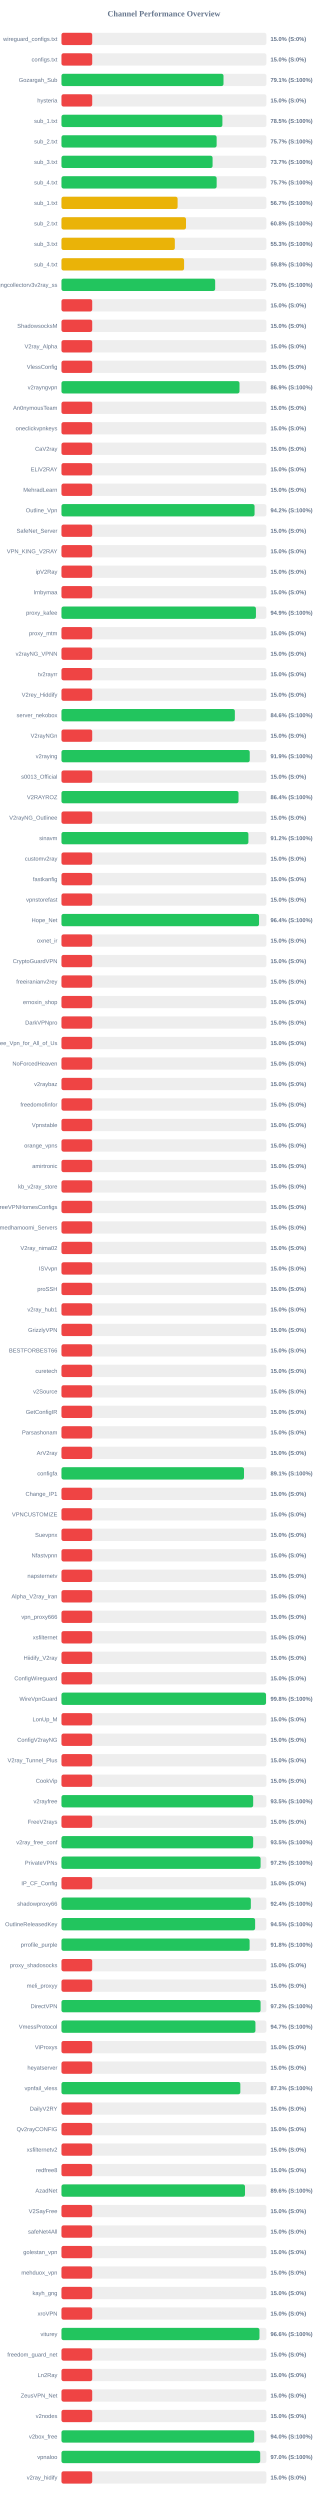
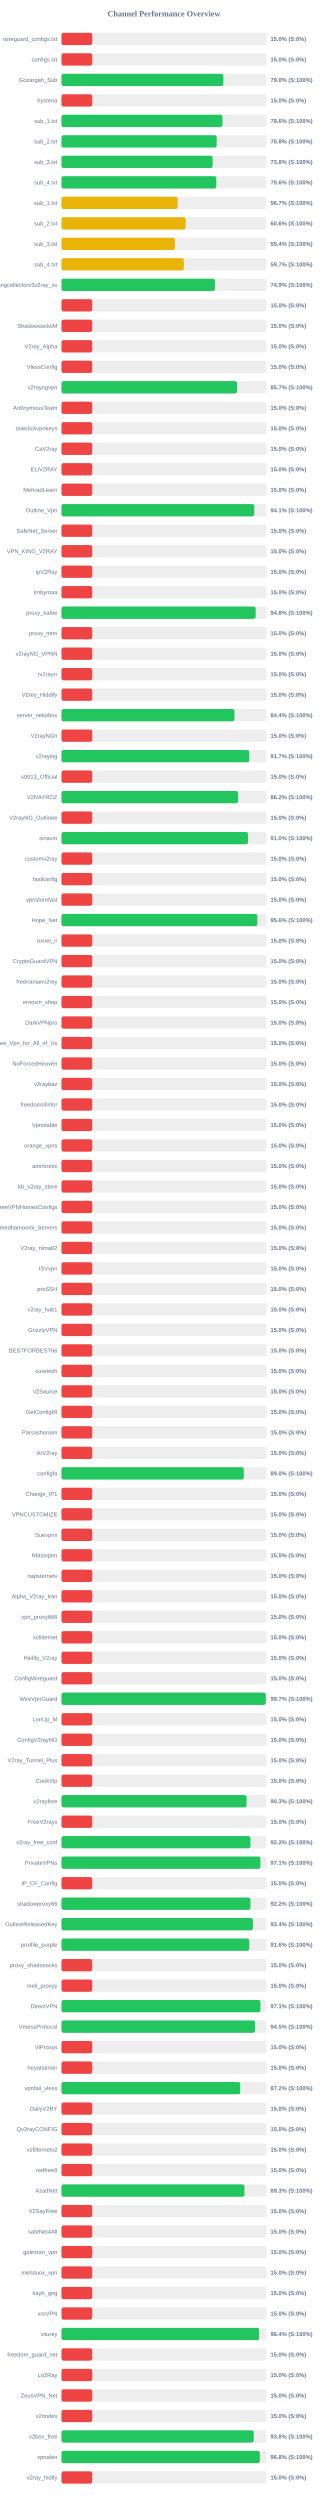
<svg xmlns="http://www.w3.org/2000/svg" width="800" height="6100" version="1.1">
  <style>
        .row { font: 14px Arial; fill: #64748b; }
        .score { font: bold 14px Arial; fill: #64748b; }
    </style>
  <text x="400" y="40" text-anchor="middle" font-size="20px" font-weight="bold" fill="#64748b">Channel Performance Overview</text>
  <rect x="150" y="80" width="500" height="30" fill="#eee" rx="5" />
  <rect x="150" y="80" width="75.0" height="30" fill="#ef4444" rx="5" />
  <text x="140" y="100" text-anchor="end" class="row">wireguard_configs.txt</text>
  <text x="660" y="100" text-anchor="start" class="score">15.0% (S:0%)</text>
  <rect x="150" y="130" width="500" height="30" fill="#eee" rx="5" />
  <rect x="150" y="130" width="75.0" height="30" fill="#ef4444" rx="5" />
  <text x="140" y="150" text-anchor="end" class="row">configs.txt</text>
  <text x="660" y="150" text-anchor="start" class="score">15.0% (S:0%)</text>
  <rect x="150" y="180" width="500" height="30" fill="#eee" rx="5" />
-   <rect x="150" y="180" width="395.35" height="30" fill="#22c55e" rx="5" />
+   <rect x="150" y="180" width="394.95" height="30" fill="#22c55e" rx="5" />
  <text x="140" y="200" text-anchor="end" class="row">Gozargah_Sub</text>
-   <text x="660" y="200" text-anchor="start" class="score">79.1% (S:100%)</text>
+   <text x="660" y="200" text-anchor="start" class="score">79.0% (S:100%)</text>
  <rect x="150" y="230" width="500" height="30" fill="#eee" rx="5" />
  <rect x="150" y="230" width="75.0" height="30" fill="#ef4444" rx="5" />
  <text x="140" y="250" text-anchor="end" class="row">hysteria</text>
  <text x="660" y="250" text-anchor="start" class="score">15.0% (S:0%)</text>
  <rect x="150" y="280" width="500" height="30" fill="#eee" rx="5" />
-   <rect x="150" y="280" width="392.65" height="30" fill="#22c55e" rx="5" />
+   <rect x="150" y="280" width="392.8" height="30" fill="#22c55e" rx="5" />
  <text x="140" y="300" text-anchor="end" class="row">sub_1.txt</text>
-   <text x="660" y="300" text-anchor="start" class="score">78.5% (S:100%)</text>
+   <text x="660" y="300" text-anchor="start" class="score">78.6% (S:100%)</text>
  <rect x="150" y="330" width="500" height="30" fill="#eee" rx="5" />
-   <rect x="150" y="330" width="378.6" height="30" fill="#22c55e" rx="5" />
+   <rect x="150" y="330" width="378.75" height="30" fill="#22c55e" rx="5" />
  <text x="140" y="350" text-anchor="end" class="row">sub_2.txt</text>
-   <text x="660" y="350" text-anchor="start" class="score">75.7% (S:100%)</text>
+   <text x="660" y="350" text-anchor="start" class="score">75.8% (S:100%)</text>
  <rect x="150" y="380" width="500" height="30" fill="#eee" rx="5" />
-   <rect x="150" y="380" width="368.7" height="30" fill="#22c55e" rx="5" />
+   <rect x="150" y="380" width="368.85" height="30" fill="#22c55e" rx="5" />
  <text x="140" y="400" text-anchor="end" class="row">sub_3.txt</text>
-   <text x="660" y="400" text-anchor="start" class="score">73.7% (S:100%)</text>
+   <text x="660" y="400" text-anchor="start" class="score">73.8% (S:100%)</text>
  <rect x="150" y="430" width="500" height="30" fill="#eee" rx="5" />
-   <rect x="150" y="430" width="378.65" height="30" fill="#22c55e" rx="5" />
+   <rect x="150" y="430" width="377.8" height="30" fill="#22c55e" rx="5" />
  <text x="140" y="450" text-anchor="end" class="row">sub_4.txt</text>
-   <text x="660" y="450" text-anchor="start" class="score">75.7% (S:100%)</text>
+   <text x="660" y="450" text-anchor="start" class="score">75.6% (S:100%)</text>
  <rect x="150" y="480" width="500" height="30" fill="#eee" rx="5" />
-   <rect x="150" y="480" width="283.35" height="30" fill="#eab308" rx="5" />
+   <rect x="150" y="480" width="283.45" height="30" fill="#eab308" rx="5" />
  <text x="140" y="500" text-anchor="end" class="row">sub_1.txt</text>
  <text x="660" y="500" text-anchor="start" class="score">56.7% (S:100%)</text>
  <rect x="150" y="530" width="500" height="30" fill="#eee" rx="5" />
-   <rect x="150" y="530" width="303.85" height="30" fill="#eab308" rx="5" />
+   <rect x="150" y="530" width="303.05" height="30" fill="#eab308" rx="5" />
  <text x="140" y="550" text-anchor="end" class="row">sub_2.txt</text>
-   <text x="660" y="550" text-anchor="start" class="score">60.8% (S:100%)</text>
+   <text x="660" y="550" text-anchor="start" class="score">60.6% (S:100%)</text>
  <rect x="150" y="580" width="500" height="30" fill="#eee" rx="5" />
-   <rect x="150" y="580" width="276.6" height="30" fill="#eab308" rx="5" />
+   <rect x="150" y="580" width="276.75" height="30" fill="#eab308" rx="5" />
  <text x="140" y="600" text-anchor="end" class="row">sub_3.txt</text>
-   <text x="660" y="600" text-anchor="start" class="score">55.3% (S:100%)</text>
+   <text x="660" y="600" text-anchor="start" class="score">55.4% (S:100%)</text>
  <rect x="150" y="630" width="500" height="30" fill="#eee" rx="5" />
-   <rect x="150" y="630" width="299.15" height="30" fill="#eab308" rx="5" />
+   <rect x="150" y="630" width="298.5" height="30" fill="#eab308" rx="5" />
  <text x="140" y="650" text-anchor="end" class="row">sub_4.txt</text>
-   <text x="660" y="650" text-anchor="start" class="score">59.8% (S:100%)</text>
+   <text x="660" y="650" text-anchor="start" class="score">59.7% (S:100%)</text>
  <rect x="150" y="680" width="500" height="30" fill="#eee" rx="5" />
-   <rect x="150" y="680" width="375.0" height="30" fill="#22c55e" rx="5" />
+   <rect x="150" y="680" width="374.45" height="30" fill="#22c55e" rx="5" />
  <text x="140" y="700" text-anchor="end" class="row">kayhgngcollectorv3v2ray_ss</text>
-   <text x="660" y="700" text-anchor="start" class="score">75.0% (S:100%)</text>
+   <text x="660" y="700" text-anchor="start" class="score">74.9% (S:100%)</text>
  <rect x="150" y="730" width="500" height="30" fill="#eee" rx="5" />
  <rect x="150" y="730" width="75.0" height="30" fill="#ef4444" rx="5" />
  <text x="140" y="750" text-anchor="end" class="row" />
  <text x="660" y="750" text-anchor="start" class="score">15.0% (S:0%)</text>
  <rect x="150" y="780" width="500" height="30" fill="#eee" rx="5" />
  <rect x="150" y="780" width="75.0" height="30" fill="#ef4444" rx="5" />
  <text x="140" y="800" text-anchor="end" class="row">ShadowsocksM</text>
  <text x="660" y="800" text-anchor="start" class="score">15.0% (S:0%)</text>
  <rect x="150" y="830" width="500" height="30" fill="#eee" rx="5" />
  <rect x="150" y="830" width="75.0" height="30" fill="#ef4444" rx="5" />
  <text x="140" y="850" text-anchor="end" class="row">V2ray_Alpha</text>
  <text x="660" y="850" text-anchor="start" class="score">15.0% (S:0%)</text>
  <rect x="150" y="880" width="500" height="30" fill="#eee" rx="5" />
  <rect x="150" y="880" width="75.0" height="30" fill="#ef4444" rx="5" />
  <text x="140" y="900" text-anchor="end" class="row">VlessConfig</text>
  <text x="660" y="900" text-anchor="start" class="score">15.0% (S:0%)</text>
  <rect x="150" y="930" width="500" height="30" fill="#eee" rx="5" />
-   <rect x="150" y="930" width="434.4" height="30" fill="#22c55e" rx="5" />
+   <rect x="150" y="930" width="428.45" height="30" fill="#22c55e" rx="5" />
  <text x="140" y="950" text-anchor="end" class="row">v2rayngvpn</text>
-   <text x="660" y="950" text-anchor="start" class="score">86.9% (S:100%)</text>
+   <text x="660" y="950" text-anchor="start" class="score">85.7% (S:100%)</text>
  <rect x="150" y="980" width="500" height="30" fill="#eee" rx="5" />
  <rect x="150" y="980" width="75.0" height="30" fill="#ef4444" rx="5" />
  <text x="140" y="1000" text-anchor="end" class="row">An0nymousTeam</text>
  <text x="660" y="1000" text-anchor="start" class="score">15.0% (S:0%)</text>
  <rect x="150" y="1030" width="500" height="30" fill="#eee" rx="5" />
  <rect x="150" y="1030" width="75.0" height="30" fill="#ef4444" rx="5" />
  <text x="140" y="1050" text-anchor="end" class="row">oneclickvpnkeys</text>
  <text x="660" y="1050" text-anchor="start" class="score">15.0% (S:0%)</text>
  <rect x="150" y="1080" width="500" height="30" fill="#eee" rx="5" />
  <rect x="150" y="1080" width="75.0" height="30" fill="#ef4444" rx="5" />
  <text x="140" y="1100" text-anchor="end" class="row">CaV2ray</text>
  <text x="660" y="1100" text-anchor="start" class="score">15.0% (S:0%)</text>
  <rect x="150" y="1130" width="500" height="30" fill="#eee" rx="5" />
  <rect x="150" y="1130" width="75.0" height="30" fill="#ef4444" rx="5" />
  <text x="140" y="1150" text-anchor="end" class="row">ELiV2RAY</text>
  <text x="660" y="1150" text-anchor="start" class="score">15.0% (S:0%)</text>
  <rect x="150" y="1180" width="500" height="30" fill="#eee" rx="5" />
  <rect x="150" y="1180" width="75.0" height="30" fill="#ef4444" rx="5" />
  <text x="140" y="1200" text-anchor="end" class="row">MehradLearn</text>
  <text x="660" y="1200" text-anchor="start" class="score">15.0% (S:0%)</text>
  <rect x="150" y="1230" width="500" height="30" fill="#eee" rx="5" />
-   <rect x="150" y="1230" width="471.15" height="30" fill="#22c55e" rx="5" />
+   <rect x="150" y="1230" width="470.45" height="30" fill="#22c55e" rx="5" />
  <text x="140" y="1250" text-anchor="end" class="row">Outline_Vpn</text>
-   <text x="660" y="1250" text-anchor="start" class="score">94.2% (S:100%)</text>
+   <text x="660" y="1250" text-anchor="start" class="score">94.1% (S:100%)</text>
  <rect x="150" y="1280" width="500" height="30" fill="#eee" rx="5" />
  <rect x="150" y="1280" width="75.0" height="30" fill="#ef4444" rx="5" />
  <text x="140" y="1300" text-anchor="end" class="row">SafeNet_Server</text>
  <text x="660" y="1300" text-anchor="start" class="score">15.0% (S:0%)</text>
  <rect x="150" y="1330" width="500" height="30" fill="#eee" rx="5" />
  <rect x="150" y="1330" width="75.0" height="30" fill="#ef4444" rx="5" />
  <text x="140" y="1350" text-anchor="end" class="row">VPN_KING_V2RAY</text>
  <text x="660" y="1350" text-anchor="start" class="score">15.0% (S:0%)</text>
  <rect x="150" y="1380" width="500" height="30" fill="#eee" rx="5" />
  <rect x="150" y="1380" width="75.0" height="30" fill="#ef4444" rx="5" />
  <text x="140" y="1400" text-anchor="end" class="row">ipV2Ray</text>
  <text x="660" y="1400" text-anchor="start" class="score">15.0% (S:0%)</text>
  <rect x="150" y="1430" width="500" height="30" fill="#eee" rx="5" />
  <rect x="150" y="1430" width="75.0" height="30" fill="#ef4444" rx="5" />
  <text x="140" y="1450" text-anchor="end" class="row">lrnbymaa</text>
  <text x="660" y="1450" text-anchor="start" class="score">15.0% (S:0%)</text>
  <rect x="150" y="1480" width="500" height="30" fill="#eee" rx="5" />
-   <rect x="150" y="1480" width="474.5" height="30" fill="#22c55e" rx="5" />
+   <rect x="150" y="1480" width="473.8" height="30" fill="#22c55e" rx="5" />
  <text x="140" y="1500" text-anchor="end" class="row">proxy_kafee</text>
-   <text x="660" y="1500" text-anchor="start" class="score">94.9% (S:100%)</text>
+   <text x="660" y="1500" text-anchor="start" class="score">94.8% (S:100%)</text>
  <rect x="150" y="1530" width="500" height="30" fill="#eee" rx="5" />
  <rect x="150" y="1530" width="75.0" height="30" fill="#ef4444" rx="5" />
  <text x="140" y="1550" text-anchor="end" class="row">proxy_mtm</text>
  <text x="660" y="1550" text-anchor="start" class="score">15.0% (S:0%)</text>
  <rect x="150" y="1580" width="500" height="30" fill="#eee" rx="5" />
  <rect x="150" y="1580" width="75.0" height="30" fill="#ef4444" rx="5" />
  <text x="140" y="1600" text-anchor="end" class="row">v2rayNG_VPNN</text>
  <text x="660" y="1600" text-anchor="start" class="score">15.0% (S:0%)</text>
  <rect x="150" y="1630" width="500" height="30" fill="#eee" rx="5" />
  <rect x="150" y="1630" width="75.0" height="30" fill="#ef4444" rx="5" />
  <text x="140" y="1650" text-anchor="end" class="row">tv2rayrr</text>
  <text x="660" y="1650" text-anchor="start" class="score">15.0% (S:0%)</text>
  <rect x="150" y="1680" width="500" height="30" fill="#eee" rx="5" />
  <rect x="150" y="1680" width="75.0" height="30" fill="#ef4444" rx="5" />
  <text x="140" y="1700" text-anchor="end" class="row">V2rey_Hiddify</text>
  <text x="660" y="1700" text-anchor="start" class="score">15.0% (S:0%)</text>
  <rect x="150" y="1730" width="500" height="30" fill="#eee" rx="5" />
-   <rect x="150" y="1730" width="423.05" height="30" fill="#22c55e" rx="5" />
+   <rect x="150" y="1730" width="422.1" height="30" fill="#22c55e" rx="5" />
  <text x="140" y="1750" text-anchor="end" class="row">server_nekobox</text>
-   <text x="660" y="1750" text-anchor="start" class="score">84.6% (S:100%)</text>
+   <text x="660" y="1750" text-anchor="start" class="score">84.4% (S:100%)</text>
  <rect x="150" y="1780" width="500" height="30" fill="#eee" rx="5" />
  <rect x="150" y="1780" width="75.0" height="30" fill="#ef4444" rx="5" />
  <text x="140" y="1800" text-anchor="end" class="row">V2rayNGn</text>
  <text x="660" y="1800" text-anchor="start" class="score">15.0% (S:0%)</text>
  <rect x="150" y="1830" width="500" height="30" fill="#eee" rx="5" />
-   <rect x="150" y="1830" width="459.35" height="30" fill="#22c55e" rx="5" />
+   <rect x="150" y="1830" width="458.3" height="30" fill="#22c55e" rx="5" />
  <text x="140" y="1850" text-anchor="end" class="row">v2raying</text>
-   <text x="660" y="1850" text-anchor="start" class="score">91.9% (S:100%)</text>
+   <text x="660" y="1850" text-anchor="start" class="score">91.7% (S:100%)</text>
  <rect x="150" y="1880" width="500" height="30" fill="#eee" rx="5" />
  <rect x="150" y="1880" width="75.0" height="30" fill="#ef4444" rx="5" />
  <text x="140" y="1900" text-anchor="end" class="row">s0013_Official</text>
  <text x="660" y="1900" text-anchor="start" class="score">15.0% (S:0%)</text>
  <rect x="150" y="1930" width="500" height="30" fill="#eee" rx="5" />
-   <rect x="150" y="1930" width="432.0" height="30" fill="#22c55e" rx="5" />
+   <rect x="150" y="1930" width="431.1" height="30" fill="#22c55e" rx="5" />
  <text x="140" y="1950" text-anchor="end" class="row">V2RAYROZ</text>
-   <text x="660" y="1950" text-anchor="start" class="score">86.4% (S:100%)</text>
+   <text x="660" y="1950" text-anchor="start" class="score">86.2% (S:100%)</text>
  <rect x="150" y="1980" width="500" height="30" fill="#eee" rx="5" />
  <rect x="150" y="1980" width="75.0" height="30" fill="#ef4444" rx="5" />
  <text x="140" y="2000" text-anchor="end" class="row">V2rayNG_Outlinee</text>
  <text x="660" y="2000" text-anchor="start" class="score">15.0% (S:0%)</text>
  <rect x="150" y="2030" width="500" height="30" fill="#eee" rx="5" />
-   <rect x="150" y="2030" width="456.1" height="30" fill="#22c55e" rx="5" />
+   <rect x="150" y="2030" width="455.1" height="30" fill="#22c55e" rx="5" />
  <text x="140" y="2050" text-anchor="end" class="row">sinavm</text>
-   <text x="660" y="2050" text-anchor="start" class="score">91.2% (S:100%)</text>
+   <text x="660" y="2050" text-anchor="start" class="score">91.0% (S:100%)</text>
  <rect x="150" y="2080" width="500" height="30" fill="#eee" rx="5" />
  <rect x="150" y="2080" width="75.0" height="30" fill="#ef4444" rx="5" />
  <text x="140" y="2100" text-anchor="end" class="row">customv2ray</text>
  <text x="660" y="2100" text-anchor="start" class="score">15.0% (S:0%)</text>
  <rect x="150" y="2130" width="500" height="30" fill="#eee" rx="5" />
  <rect x="150" y="2130" width="75.0" height="30" fill="#ef4444" rx="5" />
  <text x="140" y="2150" text-anchor="end" class="row">fastkanfig</text>
  <text x="660" y="2150" text-anchor="start" class="score">15.0% (S:0%)</text>
  <rect x="150" y="2180" width="500" height="30" fill="#eee" rx="5" />
  <rect x="150" y="2180" width="75.0" height="30" fill="#ef4444" rx="5" />
  <text x="140" y="2200" text-anchor="end" class="row">vpnstorefast</text>
  <text x="660" y="2200" text-anchor="start" class="score">15.0% (S:0%)</text>
  <rect x="150" y="2230" width="500" height="30" fill="#eee" rx="5" />
-   <rect x="150" y="2230" width="482.05" height="30" fill="#22c55e" rx="5" />
+   <rect x="150" y="2230" width="477.85" height="30" fill="#22c55e" rx="5" />
  <text x="140" y="2250" text-anchor="end" class="row">Hope_Net</text>
-   <text x="660" y="2250" text-anchor="start" class="score">96.4% (S:100%)</text>
+   <text x="660" y="2250" text-anchor="start" class="score">95.6% (S:100%)</text>
  <rect x="150" y="2280" width="500" height="30" fill="#eee" rx="5" />
  <rect x="150" y="2280" width="75.0" height="30" fill="#ef4444" rx="5" />
  <text x="140" y="2300" text-anchor="end" class="row">oxnet_ir</text>
  <text x="660" y="2300" text-anchor="start" class="score">15.0% (S:0%)</text>
  <rect x="150" y="2330" width="500" height="30" fill="#eee" rx="5" />
  <rect x="150" y="2330" width="75.0" height="30" fill="#ef4444" rx="5" />
  <text x="140" y="2350" text-anchor="end" class="row">CryptoGuardVPN</text>
  <text x="660" y="2350" text-anchor="start" class="score">15.0% (S:0%)</text>
  <rect x="150" y="2380" width="500" height="30" fill="#eee" rx="5" />
  <rect x="150" y="2380" width="75.0" height="30" fill="#ef4444" rx="5" />
  <text x="140" y="2400" text-anchor="end" class="row">freeiranianv2rey</text>
  <text x="660" y="2400" text-anchor="start" class="score">15.0% (S:0%)</text>
  <rect x="150" y="2430" width="500" height="30" fill="#eee" rx="5" />
  <rect x="150" y="2430" width="75.0" height="30" fill="#ef4444" rx="5" />
  <text x="140" y="2450" text-anchor="end" class="row">ernoxin_shop</text>
  <text x="660" y="2450" text-anchor="start" class="score">15.0% (S:0%)</text>
  <rect x="150" y="2480" width="500" height="30" fill="#eee" rx="5" />
  <rect x="150" y="2480" width="75.0" height="30" fill="#ef4444" rx="5" />
  <text x="140" y="2500" text-anchor="end" class="row">DarkVPNpro</text>
  <text x="660" y="2500" text-anchor="start" class="score">15.0% (S:0%)</text>
  <rect x="150" y="2530" width="500" height="30" fill="#eee" rx="5" />
  <rect x="150" y="2530" width="75.0" height="30" fill="#ef4444" rx="5" />
  <text x="140" y="2550" text-anchor="end" class="row">Free_Vpn_for_All_of_Us</text>
  <text x="660" y="2550" text-anchor="start" class="score">15.0% (S:0%)</text>
  <rect x="150" y="2580" width="500" height="30" fill="#eee" rx="5" />
  <rect x="150" y="2580" width="75.0" height="30" fill="#ef4444" rx="5" />
  <text x="140" y="2600" text-anchor="end" class="row">NoForcedHeaven</text>
  <text x="660" y="2600" text-anchor="start" class="score">15.0% (S:0%)</text>
  <rect x="150" y="2630" width="500" height="30" fill="#eee" rx="5" />
  <rect x="150" y="2630" width="75.0" height="30" fill="#ef4444" rx="5" />
  <text x="140" y="2650" text-anchor="end" class="row">v2raybaz</text>
  <text x="660" y="2650" text-anchor="start" class="score">15.0% (S:0%)</text>
  <rect x="150" y="2680" width="500" height="30" fill="#eee" rx="5" />
  <rect x="150" y="2680" width="75.0" height="30" fill="#ef4444" rx="5" />
  <text x="140" y="2700" text-anchor="end" class="row">freedomofinfor</text>
  <text x="660" y="2700" text-anchor="start" class="score">15.0% (S:0%)</text>
  <rect x="150" y="2730" width="500" height="30" fill="#eee" rx="5" />
  <rect x="150" y="2730" width="75.0" height="30" fill="#ef4444" rx="5" />
  <text x="140" y="2750" text-anchor="end" class="row">Vpnstable</text>
  <text x="660" y="2750" text-anchor="start" class="score">15.0% (S:0%)</text>
  <rect x="150" y="2780" width="500" height="30" fill="#eee" rx="5" />
  <rect x="150" y="2780" width="75.0" height="30" fill="#ef4444" rx="5" />
  <text x="140" y="2800" text-anchor="end" class="row">orange_vpns</text>
  <text x="660" y="2800" text-anchor="start" class="score">15.0% (S:0%)</text>
  <rect x="150" y="2830" width="500" height="30" fill="#eee" rx="5" />
  <rect x="150" y="2830" width="75.0" height="30" fill="#ef4444" rx="5" />
  <text x="140" y="2850" text-anchor="end" class="row">amirtronic</text>
  <text x="660" y="2850" text-anchor="start" class="score">15.0% (S:0%)</text>
  <rect x="150" y="2880" width="500" height="30" fill="#eee" rx="5" />
  <rect x="150" y="2880" width="75.0" height="30" fill="#ef4444" rx="5" />
  <text x="140" y="2900" text-anchor="end" class="row">kb_v2ray_store</text>
  <text x="660" y="2900" text-anchor="start" class="score">15.0% (S:0%)</text>
  <rect x="150" y="2930" width="500" height="30" fill="#eee" rx="5" />
  <rect x="150" y="2930" width="75.0" height="30" fill="#ef4444" rx="5" />
  <text x="140" y="2950" text-anchor="end" class="row">FreeVPNHomesConfigs</text>
  <text x="660" y="2950" text-anchor="start" class="score">15.0% (S:0%)</text>
  <rect x="150" y="2980" width="500" height="30" fill="#eee" rx="5" />
  <rect x="150" y="2980" width="75.0" height="30" fill="#ef4444" rx="5" />
  <text x="140" y="3000" text-anchor="end" class="row">Ahmedhamoomi_Servers</text>
  <text x="660" y="3000" text-anchor="start" class="score">15.0% (S:0%)</text>
  <rect x="150" y="3030" width="500" height="30" fill="#eee" rx="5" />
  <rect x="150" y="3030" width="75.0" height="30" fill="#ef4444" rx="5" />
  <text x="140" y="3050" text-anchor="end" class="row">V2ray_nima02</text>
  <text x="660" y="3050" text-anchor="start" class="score">15.0% (S:0%)</text>
  <rect x="150" y="3080" width="500" height="30" fill="#eee" rx="5" />
  <rect x="150" y="3080" width="75.0" height="30" fill="#ef4444" rx="5" />
  <text x="140" y="3100" text-anchor="end" class="row">ISVvpn</text>
  <text x="660" y="3100" text-anchor="start" class="score">15.0% (S:0%)</text>
  <rect x="150" y="3130" width="500" height="30" fill="#eee" rx="5" />
  <rect x="150" y="3130" width="75.0" height="30" fill="#ef4444" rx="5" />
  <text x="140" y="3150" text-anchor="end" class="row">proSSH</text>
  <text x="660" y="3150" text-anchor="start" class="score">15.0% (S:0%)</text>
  <rect x="150" y="3180" width="500" height="30" fill="#eee" rx="5" />
  <rect x="150" y="3180" width="75.0" height="30" fill="#ef4444" rx="5" />
  <text x="140" y="3200" text-anchor="end" class="row">v2ray_hub1</text>
  <text x="660" y="3200" text-anchor="start" class="score">15.0% (S:0%)</text>
  <rect x="150" y="3230" width="500" height="30" fill="#eee" rx="5" />
  <rect x="150" y="3230" width="75.0" height="30" fill="#ef4444" rx="5" />
  <text x="140" y="3250" text-anchor="end" class="row">GrizzlyVPN</text>
  <text x="660" y="3250" text-anchor="start" class="score">15.0% (S:0%)</text>
  <rect x="150" y="3280" width="500" height="30" fill="#eee" rx="5" />
  <rect x="150" y="3280" width="75.0" height="30" fill="#ef4444" rx="5" />
  <text x="140" y="3300" text-anchor="end" class="row">BESTFORBEST66</text>
  <text x="660" y="3300" text-anchor="start" class="score">15.0% (S:0%)</text>
  <rect x="150" y="3330" width="500" height="30" fill="#eee" rx="5" />
  <rect x="150" y="3330" width="75.0" height="30" fill="#ef4444" rx="5" />
  <text x="140" y="3350" text-anchor="end" class="row">curetech</text>
  <text x="660" y="3350" text-anchor="start" class="score">15.0% (S:0%)</text>
  <rect x="150" y="3380" width="500" height="30" fill="#eee" rx="5" />
  <rect x="150" y="3380" width="75.0" height="30" fill="#ef4444" rx="5" />
  <text x="140" y="3400" text-anchor="end" class="row">v2Source</text>
  <text x="660" y="3400" text-anchor="start" class="score">15.0% (S:0%)</text>
  <rect x="150" y="3430" width="500" height="30" fill="#eee" rx="5" />
  <rect x="150" y="3430" width="75.0" height="30" fill="#ef4444" rx="5" />
  <text x="140" y="3450" text-anchor="end" class="row">GetConfigIR</text>
  <text x="660" y="3450" text-anchor="start" class="score">15.0% (S:0%)</text>
  <rect x="150" y="3480" width="500" height="30" fill="#eee" rx="5" />
  <rect x="150" y="3480" width="75.0" height="30" fill="#ef4444" rx="5" />
  <text x="140" y="3500" text-anchor="end" class="row">Parsashonam</text>
  <text x="660" y="3500" text-anchor="start" class="score">15.0% (S:0%)</text>
  <rect x="150" y="3530" width="500" height="30" fill="#eee" rx="5" />
  <rect x="150" y="3530" width="75.0" height="30" fill="#ef4444" rx="5" />
  <text x="140" y="3550" text-anchor="end" class="row">ArV2ray</text>
  <text x="660" y="3550" text-anchor="start" class="score">15.0% (S:0%)</text>
  <rect x="150" y="3580" width="500" height="30" fill="#eee" rx="5" />
-   <rect x="150" y="3580" width="445.35" height="30" fill="#22c55e" rx="5" />
+   <rect x="150" y="3580" width="444.9" height="30" fill="#22c55e" rx="5" />
  <text x="140" y="3600" text-anchor="end" class="row">configfa</text>
-   <text x="660" y="3600" text-anchor="start" class="score">89.1% (S:100%)</text>
+   <text x="660" y="3600" text-anchor="start" class="score">89.0% (S:100%)</text>
  <rect x="150" y="3630" width="500" height="30" fill="#eee" rx="5" />
  <rect x="150" y="3630" width="75.0" height="30" fill="#ef4444" rx="5" />
  <text x="140" y="3650" text-anchor="end" class="row">Change_IP1</text>
  <text x="660" y="3650" text-anchor="start" class="score">15.0% (S:0%)</text>
  <rect x="150" y="3680" width="500" height="30" fill="#eee" rx="5" />
  <rect x="150" y="3680" width="75.0" height="30" fill="#ef4444" rx="5" />
  <text x="140" y="3700" text-anchor="end" class="row">VPNCUSTOMIZE</text>
  <text x="660" y="3700" text-anchor="start" class="score">15.0% (S:0%)</text>
  <rect x="150" y="3730" width="500" height="30" fill="#eee" rx="5" />
  <rect x="150" y="3730" width="75.0" height="30" fill="#ef4444" rx="5" />
  <text x="140" y="3750" text-anchor="end" class="row">Suevpnx</text>
  <text x="660" y="3750" text-anchor="start" class="score">15.0% (S:0%)</text>
  <rect x="150" y="3780" width="500" height="30" fill="#eee" rx="5" />
  <rect x="150" y="3780" width="75.0" height="30" fill="#ef4444" rx="5" />
  <text x="140" y="3800" text-anchor="end" class="row">Nfastvpnn</text>
  <text x="660" y="3800" text-anchor="start" class="score">15.0% (S:0%)</text>
  <rect x="150" y="3830" width="500" height="30" fill="#eee" rx="5" />
  <rect x="150" y="3830" width="75.0" height="30" fill="#ef4444" rx="5" />
  <text x="140" y="3850" text-anchor="end" class="row">napsternetv</text>
  <text x="660" y="3850" text-anchor="start" class="score">15.0% (S:0%)</text>
  <rect x="150" y="3880" width="500" height="30" fill="#eee" rx="5" />
  <rect x="150" y="3880" width="75.0" height="30" fill="#ef4444" rx="5" />
  <text x="140" y="3900" text-anchor="end" class="row">Alpha_V2ray_Iran</text>
  <text x="660" y="3900" text-anchor="start" class="score">15.0% (S:0%)</text>
  <rect x="150" y="3930" width="500" height="30" fill="#eee" rx="5" />
  <rect x="150" y="3930" width="75.0" height="30" fill="#ef4444" rx="5" />
  <text x="140" y="3950" text-anchor="end" class="row">vpn_proxy666</text>
  <text x="660" y="3950" text-anchor="start" class="score">15.0% (S:0%)</text>
  <rect x="150" y="3980" width="500" height="30" fill="#eee" rx="5" />
  <rect x="150" y="3980" width="75.0" height="30" fill="#ef4444" rx="5" />
  <text x="140" y="4000" text-anchor="end" class="row">xsfilternet</text>
  <text x="660" y="4000" text-anchor="start" class="score">15.0% (S:0%)</text>
  <rect x="150" y="4030" width="500" height="30" fill="#eee" rx="5" />
  <rect x="150" y="4030" width="75.0" height="30" fill="#ef4444" rx="5" />
  <text x="140" y="4050" text-anchor="end" class="row">Hiidify_V2ray</text>
  <text x="660" y="4050" text-anchor="start" class="score">15.0% (S:0%)</text>
  <rect x="150" y="4080" width="500" height="30" fill="#eee" rx="5" />
  <rect x="150" y="4080" width="75.0" height="30" fill="#ef4444" rx="5" />
  <text x="140" y="4100" text-anchor="end" class="row">ConfigWireguard</text>
  <text x="660" y="4100" text-anchor="start" class="score">15.0% (S:0%)</text>
  <rect x="150" y="4130" width="500" height="30" fill="#eee" rx="5" />
-   <rect x="150" y="4130" width="499.05" height="30" fill="#22c55e" rx="5" />
+   <rect x="150" y="4130" width="498.55" height="30" fill="#22c55e" rx="5" />
  <text x="140" y="4150" text-anchor="end" class="row">WireVpnGuard</text>
-   <text x="660" y="4150" text-anchor="start" class="score">99.8% (S:100%)</text>
+   <text x="660" y="4150" text-anchor="start" class="score">99.7% (S:100%)</text>
  <rect x="150" y="4180" width="500" height="30" fill="#eee" rx="5" />
  <rect x="150" y="4180" width="75.0" height="30" fill="#ef4444" rx="5" />
  <text x="140" y="4200" text-anchor="end" class="row">LonUp_M</text>
  <text x="660" y="4200" text-anchor="start" class="score">15.0% (S:0%)</text>
  <rect x="150" y="4230" width="500" height="30" fill="#eee" rx="5" />
  <rect x="150" y="4230" width="75.0" height="30" fill="#ef4444" rx="5" />
  <text x="140" y="4250" text-anchor="end" class="row">ConfigV2rayNG</text>
  <text x="660" y="4250" text-anchor="start" class="score">15.0% (S:0%)</text>
  <rect x="150" y="4280" width="500" height="30" fill="#eee" rx="5" />
  <rect x="150" y="4280" width="75.0" height="30" fill="#ef4444" rx="5" />
  <text x="140" y="4300" text-anchor="end" class="row">V2ray_Tunnel_Plus</text>
  <text x="660" y="4300" text-anchor="start" class="score">15.0% (S:0%)</text>
  <rect x="150" y="4330" width="500" height="30" fill="#eee" rx="5" />
  <rect x="150" y="4330" width="75.0" height="30" fill="#ef4444" rx="5" />
  <text x="140" y="4350" text-anchor="end" class="row">CookVip</text>
  <text x="660" y="4350" text-anchor="start" class="score">15.0% (S:0%)</text>
  <rect x="150" y="4380" width="500" height="30" fill="#eee" rx="5" />
-   <rect x="150" y="4380" width="467.75" height="30" fill="#22c55e" rx="5" />
+   <rect x="150" y="4380" width="451.7" height="30" fill="#22c55e" rx="5" />
  <text x="140" y="4400" text-anchor="end" class="row">v2rayfree</text>
-   <text x="660" y="4400" text-anchor="start" class="score">93.5% (S:100%)</text>
+   <text x="660" y="4400" text-anchor="start" class="score">90.3% (S:100%)</text>
  <rect x="150" y="4430" width="500" height="30" fill="#eee" rx="5" />
  <rect x="150" y="4430" width="75.0" height="30" fill="#ef4444" rx="5" />
  <text x="140" y="4450" text-anchor="end" class="row">FreeV2rays</text>
  <text x="660" y="4450" text-anchor="start" class="score">15.0% (S:0%)</text>
  <rect x="150" y="4480" width="500" height="30" fill="#eee" rx="5" />
-   <rect x="150" y="4480" width="467.75" height="30" fill="#22c55e" rx="5" />
+   <rect x="150" y="4480" width="461.0" height="30" fill="#22c55e" rx="5" />
  <text x="140" y="4500" text-anchor="end" class="row">v2ray_free_conf</text>
-   <text x="660" y="4500" text-anchor="start" class="score">93.5% (S:100%)</text>
+   <text x="660" y="4500" text-anchor="start" class="score">92.2% (S:100%)</text>
  <rect x="150" y="4530" width="500" height="30" fill="#eee" rx="5" />
-   <rect x="150" y="4530" width="485.85" height="30" fill="#22c55e" rx="5" />
+   <rect x="150" y="4530" width="485.35" height="30" fill="#22c55e" rx="5" />
  <text x="140" y="4550" text-anchor="end" class="row">PrivateVPNs</text>
-   <text x="660" y="4550" text-anchor="start" class="score">97.2% (S:100%)</text>
+   <text x="660" y="4550" text-anchor="start" class="score">97.1% (S:100%)</text>
  <rect x="150" y="4580" width="500" height="30" fill="#eee" rx="5" />
  <rect x="150" y="4580" width="75.0" height="30" fill="#ef4444" rx="5" />
  <text x="140" y="4600" text-anchor="end" class="row">IP_CF_Config</text>
  <text x="660" y="4600" text-anchor="start" class="score">15.0% (S:0%)</text>
  <rect x="150" y="4630" width="500" height="30" fill="#eee" rx="5" />
-   <rect x="150" y="4630" width="462.05" height="30" fill="#22c55e" rx="5" />
+   <rect x="150" y="4630" width="461.05" height="30" fill="#22c55e" rx="5" />
  <text x="140" y="4650" text-anchor="end" class="row">shadowproxy66</text>
-   <text x="660" y="4650" text-anchor="start" class="score">92.4% (S:100%)</text>
+   <text x="660" y="4650" text-anchor="start" class="score">92.2% (S:100%)</text>
  <rect x="150" y="4680" width="500" height="30" fill="#eee" rx="5" />
-   <rect x="150" y="4680" width="472.5" height="30" fill="#22c55e" rx="5" />
+   <rect x="150" y="4680" width="467.1" height="30" fill="#22c55e" rx="5" />
  <text x="140" y="4700" text-anchor="end" class="row">OutlineReleasedKey</text>
-   <text x="660" y="4700" text-anchor="start" class="score">94.5% (S:100%)</text>
+   <text x="660" y="4700" text-anchor="start" class="score">93.4% (S:100%)</text>
  <rect x="150" y="4730" width="500" height="30" fill="#eee" rx="5" />
-   <rect x="150" y="4730" width="459.05" height="30" fill="#22c55e" rx="5" />
+   <rect x="150" y="4730" width="458.2" height="30" fill="#22c55e" rx="5" />
  <text x="140" y="4750" text-anchor="end" class="row">prrofile_purple</text>
-   <text x="660" y="4750" text-anchor="start" class="score">91.8% (S:100%)</text>
+   <text x="660" y="4750" text-anchor="start" class="score">91.6% (S:100%)</text>
  <rect x="150" y="4780" width="500" height="30" fill="#eee" rx="5" />
  <rect x="150" y="4780" width="75.0" height="30" fill="#ef4444" rx="5" />
  <text x="140" y="4800" text-anchor="end" class="row">proxy_shadosocks</text>
  <text x="660" y="4800" text-anchor="start" class="score">15.0% (S:0%)</text>
  <rect x="150" y="4830" width="500" height="30" fill="#eee" rx="5" />
  <rect x="150" y="4830" width="75.0" height="30" fill="#ef4444" rx="5" />
  <text x="140" y="4850" text-anchor="end" class="row">meli_proxyy</text>
  <text x="660" y="4850" text-anchor="start" class="score">15.0% (S:0%)</text>
  <rect x="150" y="4880" width="500" height="30" fill="#eee" rx="5" />
-   <rect x="150" y="4880" width="485.85" height="30" fill="#22c55e" rx="5" />
+   <rect x="150" y="4880" width="485.35" height="30" fill="#22c55e" rx="5" />
  <text x="140" y="4900" text-anchor="end" class="row">DirectVPN</text>
-   <text x="660" y="4900" text-anchor="start" class="score">97.2% (S:100%)</text>
+   <text x="660" y="4900" text-anchor="start" class="score">97.1% (S:100%)</text>
  <rect x="150" y="4930" width="500" height="30" fill="#eee" rx="5" />
-   <rect x="150" y="4930" width="473.25" height="30" fill="#22c55e" rx="5" />
+   <rect x="150" y="4930" width="472.35" height="30" fill="#22c55e" rx="5" />
  <text x="140" y="4950" text-anchor="end" class="row">VmessProtocol</text>
-   <text x="660" y="4950" text-anchor="start" class="score">94.7% (S:100%)</text>
+   <text x="660" y="4950" text-anchor="start" class="score">94.5% (S:100%)</text>
  <rect x="150" y="4980" width="500" height="30" fill="#eee" rx="5" />
  <rect x="150" y="4980" width="75.0" height="30" fill="#ef4444" rx="5" />
  <text x="140" y="5000" text-anchor="end" class="row">ViProxys</text>
  <text x="660" y="5000" text-anchor="start" class="score">15.0% (S:0%)</text>
  <rect x="150" y="5030" width="500" height="30" fill="#eee" rx="5" />
  <rect x="150" y="5030" width="75.0" height="30" fill="#ef4444" rx="5" />
  <text x="140" y="5050" text-anchor="end" class="row">heyatserver</text>
  <text x="660" y="5050" text-anchor="start" class="score">15.0% (S:0%)</text>
  <rect x="150" y="5080" width="500" height="30" fill="#eee" rx="5" />
-   <rect x="150" y="5080" width="436.4" height="30" fill="#22c55e" rx="5" />
+   <rect x="150" y="5080" width="436.0" height="30" fill="#22c55e" rx="5" />
  <text x="140" y="5100" text-anchor="end" class="row">vpnfail_vless</text>
-   <text x="660" y="5100" text-anchor="start" class="score">87.3% (S:100%)</text>
+   <text x="660" y="5100" text-anchor="start" class="score">87.2% (S:100%)</text>
  <rect x="150" y="5130" width="500" height="30" fill="#eee" rx="5" />
  <rect x="150" y="5130" width="75.0" height="30" fill="#ef4444" rx="5" />
  <text x="140" y="5150" text-anchor="end" class="row">DailyV2RY</text>
  <text x="660" y="5150" text-anchor="start" class="score">15.0% (S:0%)</text>
  <rect x="150" y="5180" width="500" height="30" fill="#eee" rx="5" />
  <rect x="150" y="5180" width="75.0" height="30" fill="#ef4444" rx="5" />
  <text x="140" y="5200" text-anchor="end" class="row">Qv2rayCONFIG</text>
  <text x="660" y="5200" text-anchor="start" class="score">15.0% (S:0%)</text>
  <rect x="150" y="5230" width="500" height="30" fill="#eee" rx="5" />
  <rect x="150" y="5230" width="75.0" height="30" fill="#ef4444" rx="5" />
  <text x="140" y="5250" text-anchor="end" class="row">xsfilternetv2</text>
  <text x="660" y="5250" text-anchor="start" class="score">15.0% (S:0%)</text>
  <rect x="150" y="5280" width="500" height="30" fill="#eee" rx="5" />
  <rect x="150" y="5280" width="75.0" height="30" fill="#ef4444" rx="5" />
  <text x="140" y="5300" text-anchor="end" class="row">redfree8</text>
  <text x="660" y="5300" text-anchor="start" class="score">15.0% (S:0%)</text>
  <rect x="150" y="5330" width="500" height="30" fill="#eee" rx="5" />
-   <rect x="150" y="5330" width="447.8" height="30" fill="#22c55e" rx="5" />
+   <rect x="150" y="5330" width="446.5" height="30" fill="#22c55e" rx="5" />
  <text x="140" y="5350" text-anchor="end" class="row">AzadNet</text>
-   <text x="660" y="5350" text-anchor="start" class="score">89.6% (S:100%)</text>
+   <text x="660" y="5350" text-anchor="start" class="score">89.3% (S:100%)</text>
  <rect x="150" y="5380" width="500" height="30" fill="#eee" rx="5" />
  <rect x="150" y="5380" width="75.0" height="30" fill="#ef4444" rx="5" />
  <text x="140" y="5400" text-anchor="end" class="row">V2SayFree</text>
  <text x="660" y="5400" text-anchor="start" class="score">15.0% (S:0%)</text>
  <rect x="150" y="5430" width="500" height="30" fill="#eee" rx="5" />
  <rect x="150" y="5430" width="75.0" height="30" fill="#ef4444" rx="5" />
  <text x="140" y="5450" text-anchor="end" class="row">safeNet4All</text>
  <text x="660" y="5450" text-anchor="start" class="score">15.0% (S:0%)</text>
  <rect x="150" y="5480" width="500" height="30" fill="#eee" rx="5" />
  <rect x="150" y="5480" width="75.0" height="30" fill="#ef4444" rx="5" />
  <text x="140" y="5500" text-anchor="end" class="row">golestan_vpn</text>
  <text x="660" y="5500" text-anchor="start" class="score">15.0% (S:0%)</text>
  <rect x="150" y="5530" width="500" height="30" fill="#eee" rx="5" />
  <rect x="150" y="5530" width="75.0" height="30" fill="#ef4444" rx="5" />
  <text x="140" y="5550" text-anchor="end" class="row">mehduox_vpn</text>
  <text x="660" y="5550" text-anchor="start" class="score">15.0% (S:0%)</text>
  <rect x="150" y="5580" width="500" height="30" fill="#eee" rx="5" />
  <rect x="150" y="5580" width="75.0" height="30" fill="#ef4444" rx="5" />
  <text x="140" y="5600" text-anchor="end" class="row">kayh_gng</text>
  <text x="660" y="5600" text-anchor="start" class="score">15.0% (S:0%)</text>
  <rect x="150" y="5630" width="500" height="30" fill="#eee" rx="5" />
  <rect x="150" y="5630" width="75.0" height="30" fill="#ef4444" rx="5" />
  <text x="140" y="5650" text-anchor="end" class="row">xroVPN</text>
  <text x="660" y="5650" text-anchor="start" class="score">15.0% (S:0%)</text>
  <rect x="150" y="5680" width="500" height="30" fill="#eee" rx="5" />
-   <rect x="150" y="5680" width="483.1" height="30" fill="#22c55e" rx="5" />
+   <rect x="150" y="5680" width="482.15" height="30" fill="#22c55e" rx="5" />
  <text x="140" y="5700" text-anchor="end" class="row">viturey</text>
-   <text x="660" y="5700" text-anchor="start" class="score">96.6% (S:100%)</text>
+   <text x="660" y="5700" text-anchor="start" class="score">96.4% (S:100%)</text>
  <rect x="150" y="5730" width="500" height="30" fill="#eee" rx="5" />
  <rect x="150" y="5730" width="75.0" height="30" fill="#ef4444" rx="5" />
  <text x="140" y="5750" text-anchor="end" class="row">freedom_guard_net</text>
  <text x="660" y="5750" text-anchor="start" class="score">15.0% (S:0%)</text>
  <rect x="150" y="5780" width="500" height="30" fill="#eee" rx="5" />
  <rect x="150" y="5780" width="75.0" height="30" fill="#ef4444" rx="5" />
  <text x="140" y="5800" text-anchor="end" class="row">Ln2Ray</text>
  <text x="660" y="5800" text-anchor="start" class="score">15.0% (S:0%)</text>
  <rect x="150" y="5830" width="500" height="30" fill="#eee" rx="5" />
  <rect x="150" y="5830" width="75.0" height="30" fill="#ef4444" rx="5" />
  <text x="140" y="5850" text-anchor="end" class="row">ZeusVPN_Net</text>
  <text x="660" y="5850" text-anchor="start" class="score">15.0% (S:0%)</text>
  <rect x="150" y="5880" width="500" height="30" fill="#eee" rx="5" />
  <rect x="150" y="5880" width="75.0" height="30" fill="#ef4444" rx="5" />
  <text x="140" y="5900" text-anchor="end" class="row">v2nodes</text>
  <text x="660" y="5900" text-anchor="start" class="score">15.0% (S:0%)</text>
  <rect x="150" y="5930" width="500" height="30" fill="#eee" rx="5" />
-   <rect x="150" y="5930" width="470.25" height="30" fill="#22c55e" rx="5" />
+   <rect x="150" y="5930" width="469.1" height="30" fill="#22c55e" rx="5" />
  <text x="140" y="5950" text-anchor="end" class="row">v2box_free</text>
-   <text x="660" y="5950" text-anchor="start" class="score">94.0% (S:100%)</text>
+   <text x="660" y="5950" text-anchor="start" class="score">93.8% (S:100%)</text>
  <rect x="150" y="5980" width="500" height="30" fill="#eee" rx="5" />
-   <rect x="150" y="5980" width="484.9" height="30" fill="#22c55e" rx="5" />
+   <rect x="150" y="5980" width="484.0" height="30" fill="#22c55e" rx="5" />
  <text x="140" y="6000" text-anchor="end" class="row">vpnaloo</text>
-   <text x="660" y="6000" text-anchor="start" class="score">97.0% (S:100%)</text>
+   <text x="660" y="6000" text-anchor="start" class="score">96.8% (S:100%)</text>
  <rect x="150" y="6030" width="500" height="30" fill="#eee" rx="5" />
  <rect x="150" y="6030" width="75.0" height="30" fill="#ef4444" rx="5" />
  <text x="140" y="6050" text-anchor="end" class="row">v2ray_hidify</text>
  <text x="660" y="6050" text-anchor="start" class="score">15.0% (S:0%)</text>
</svg>
